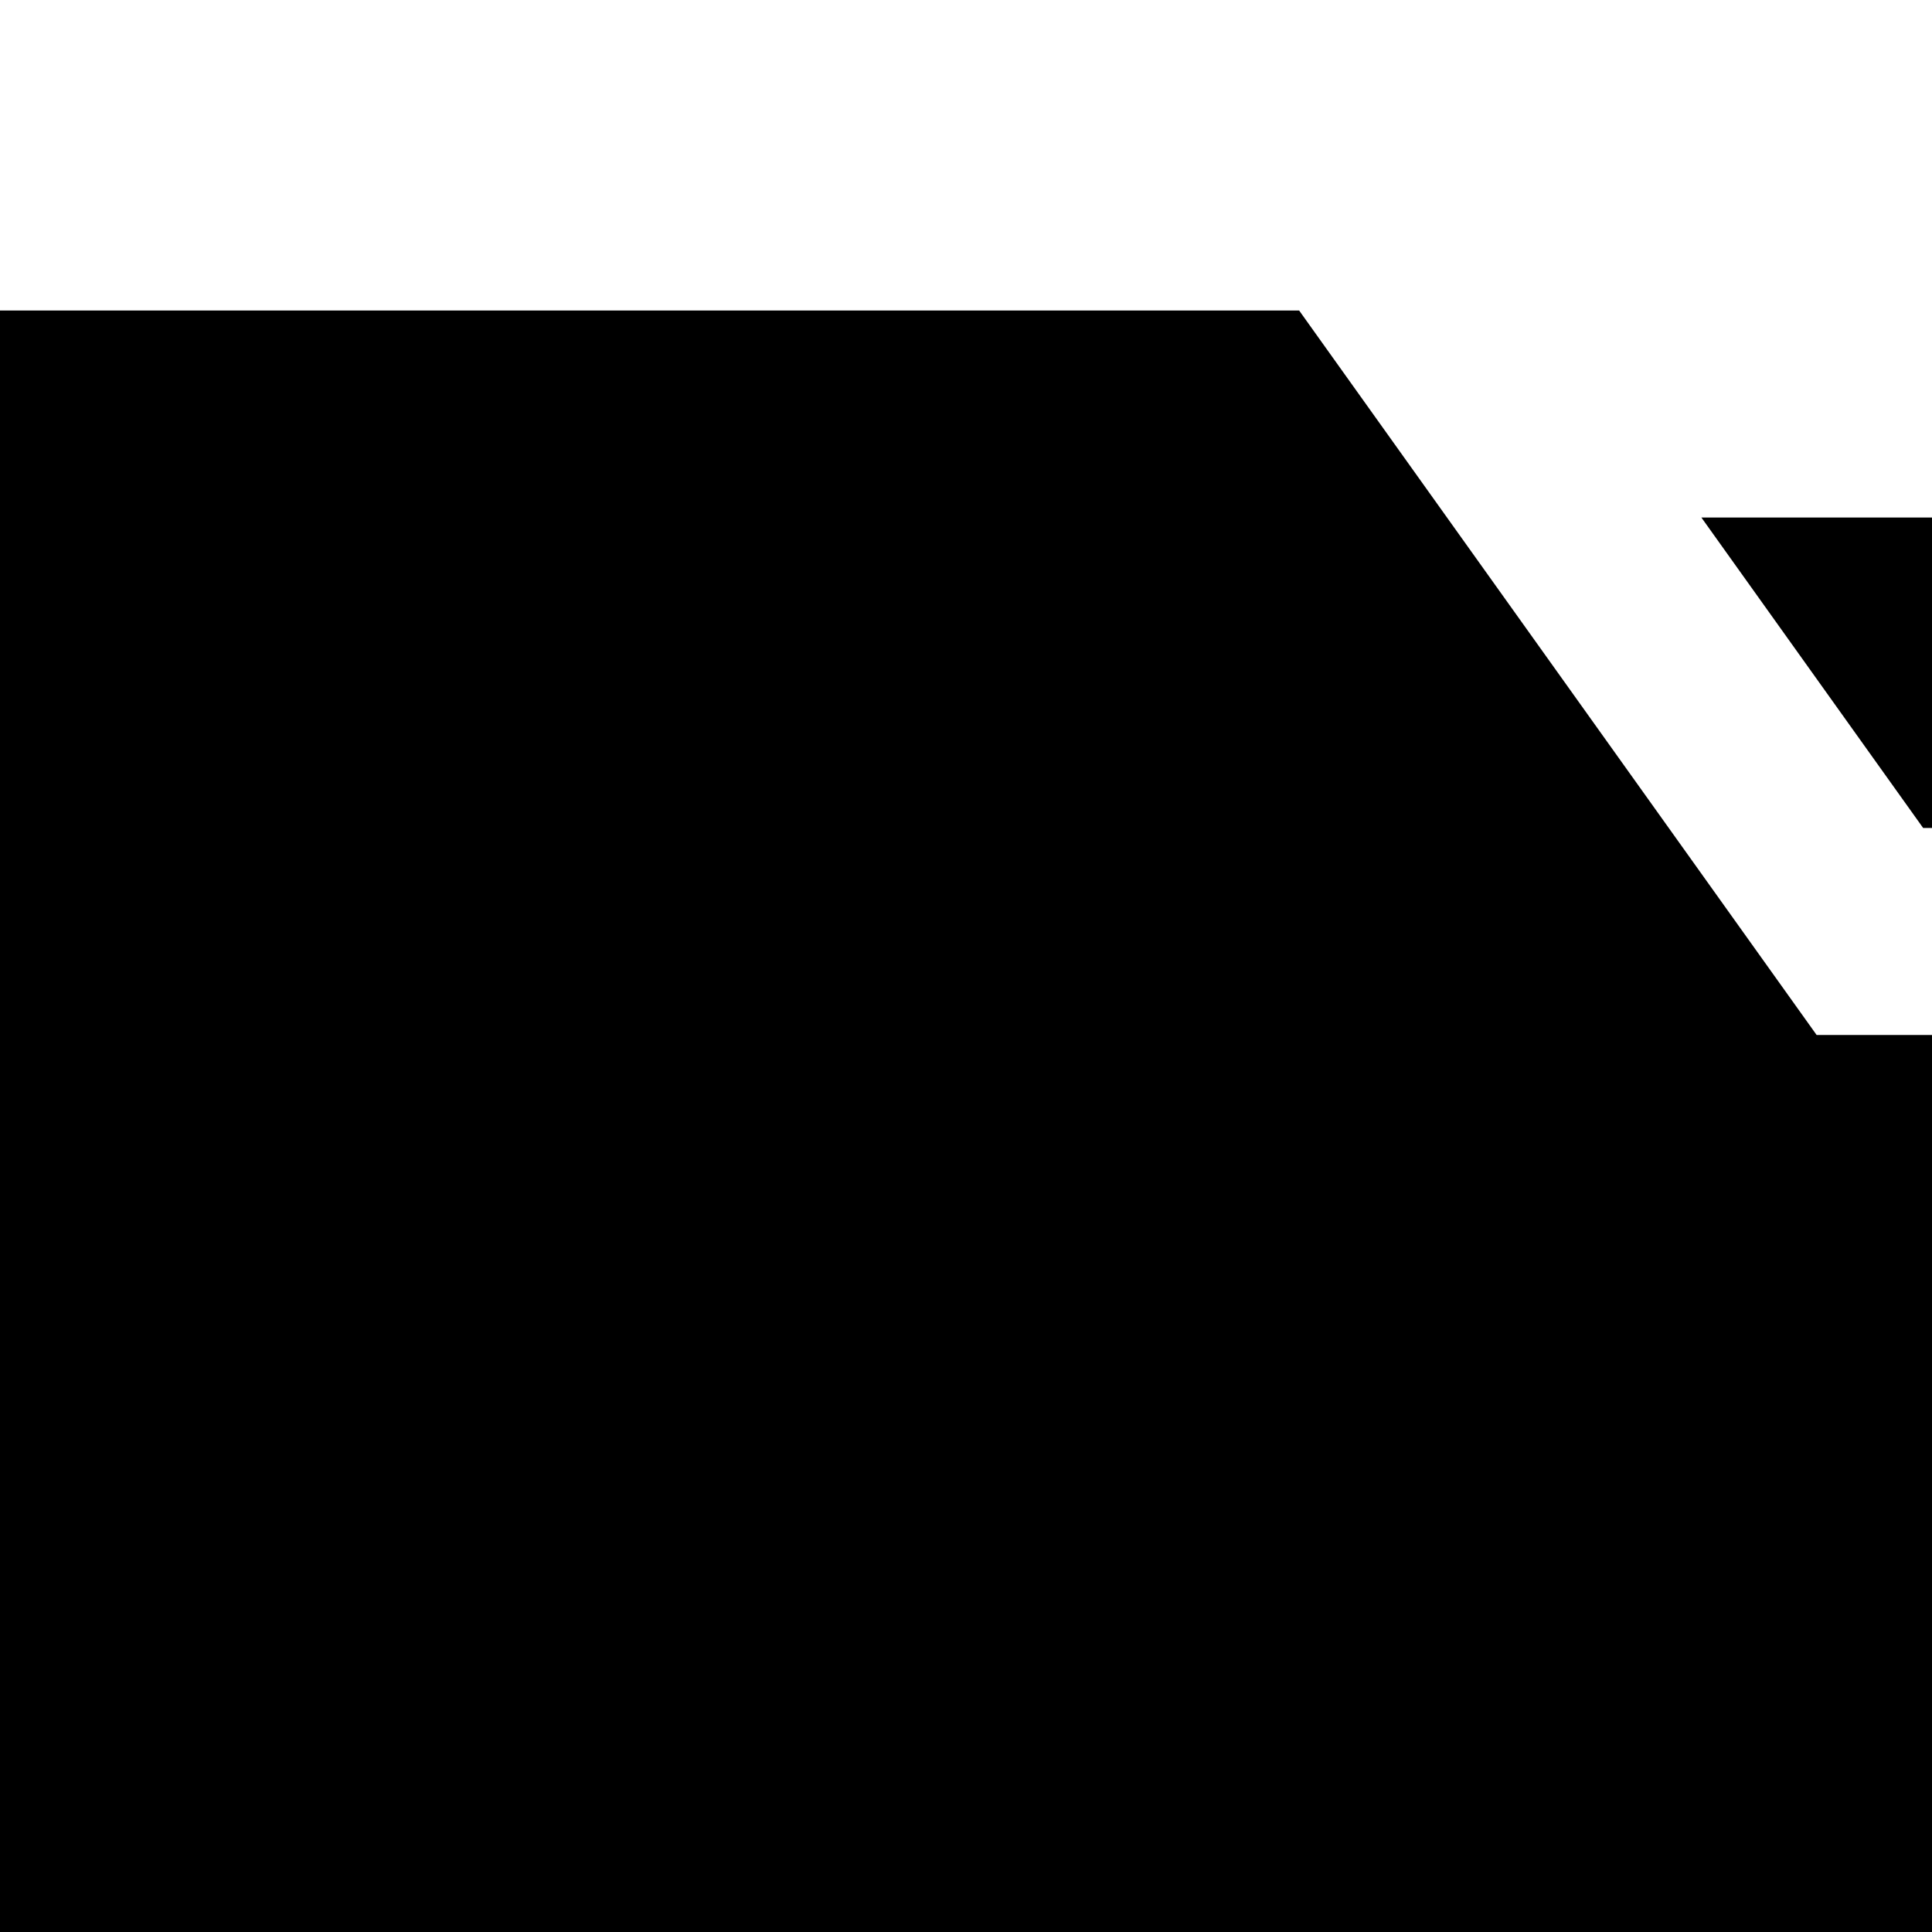
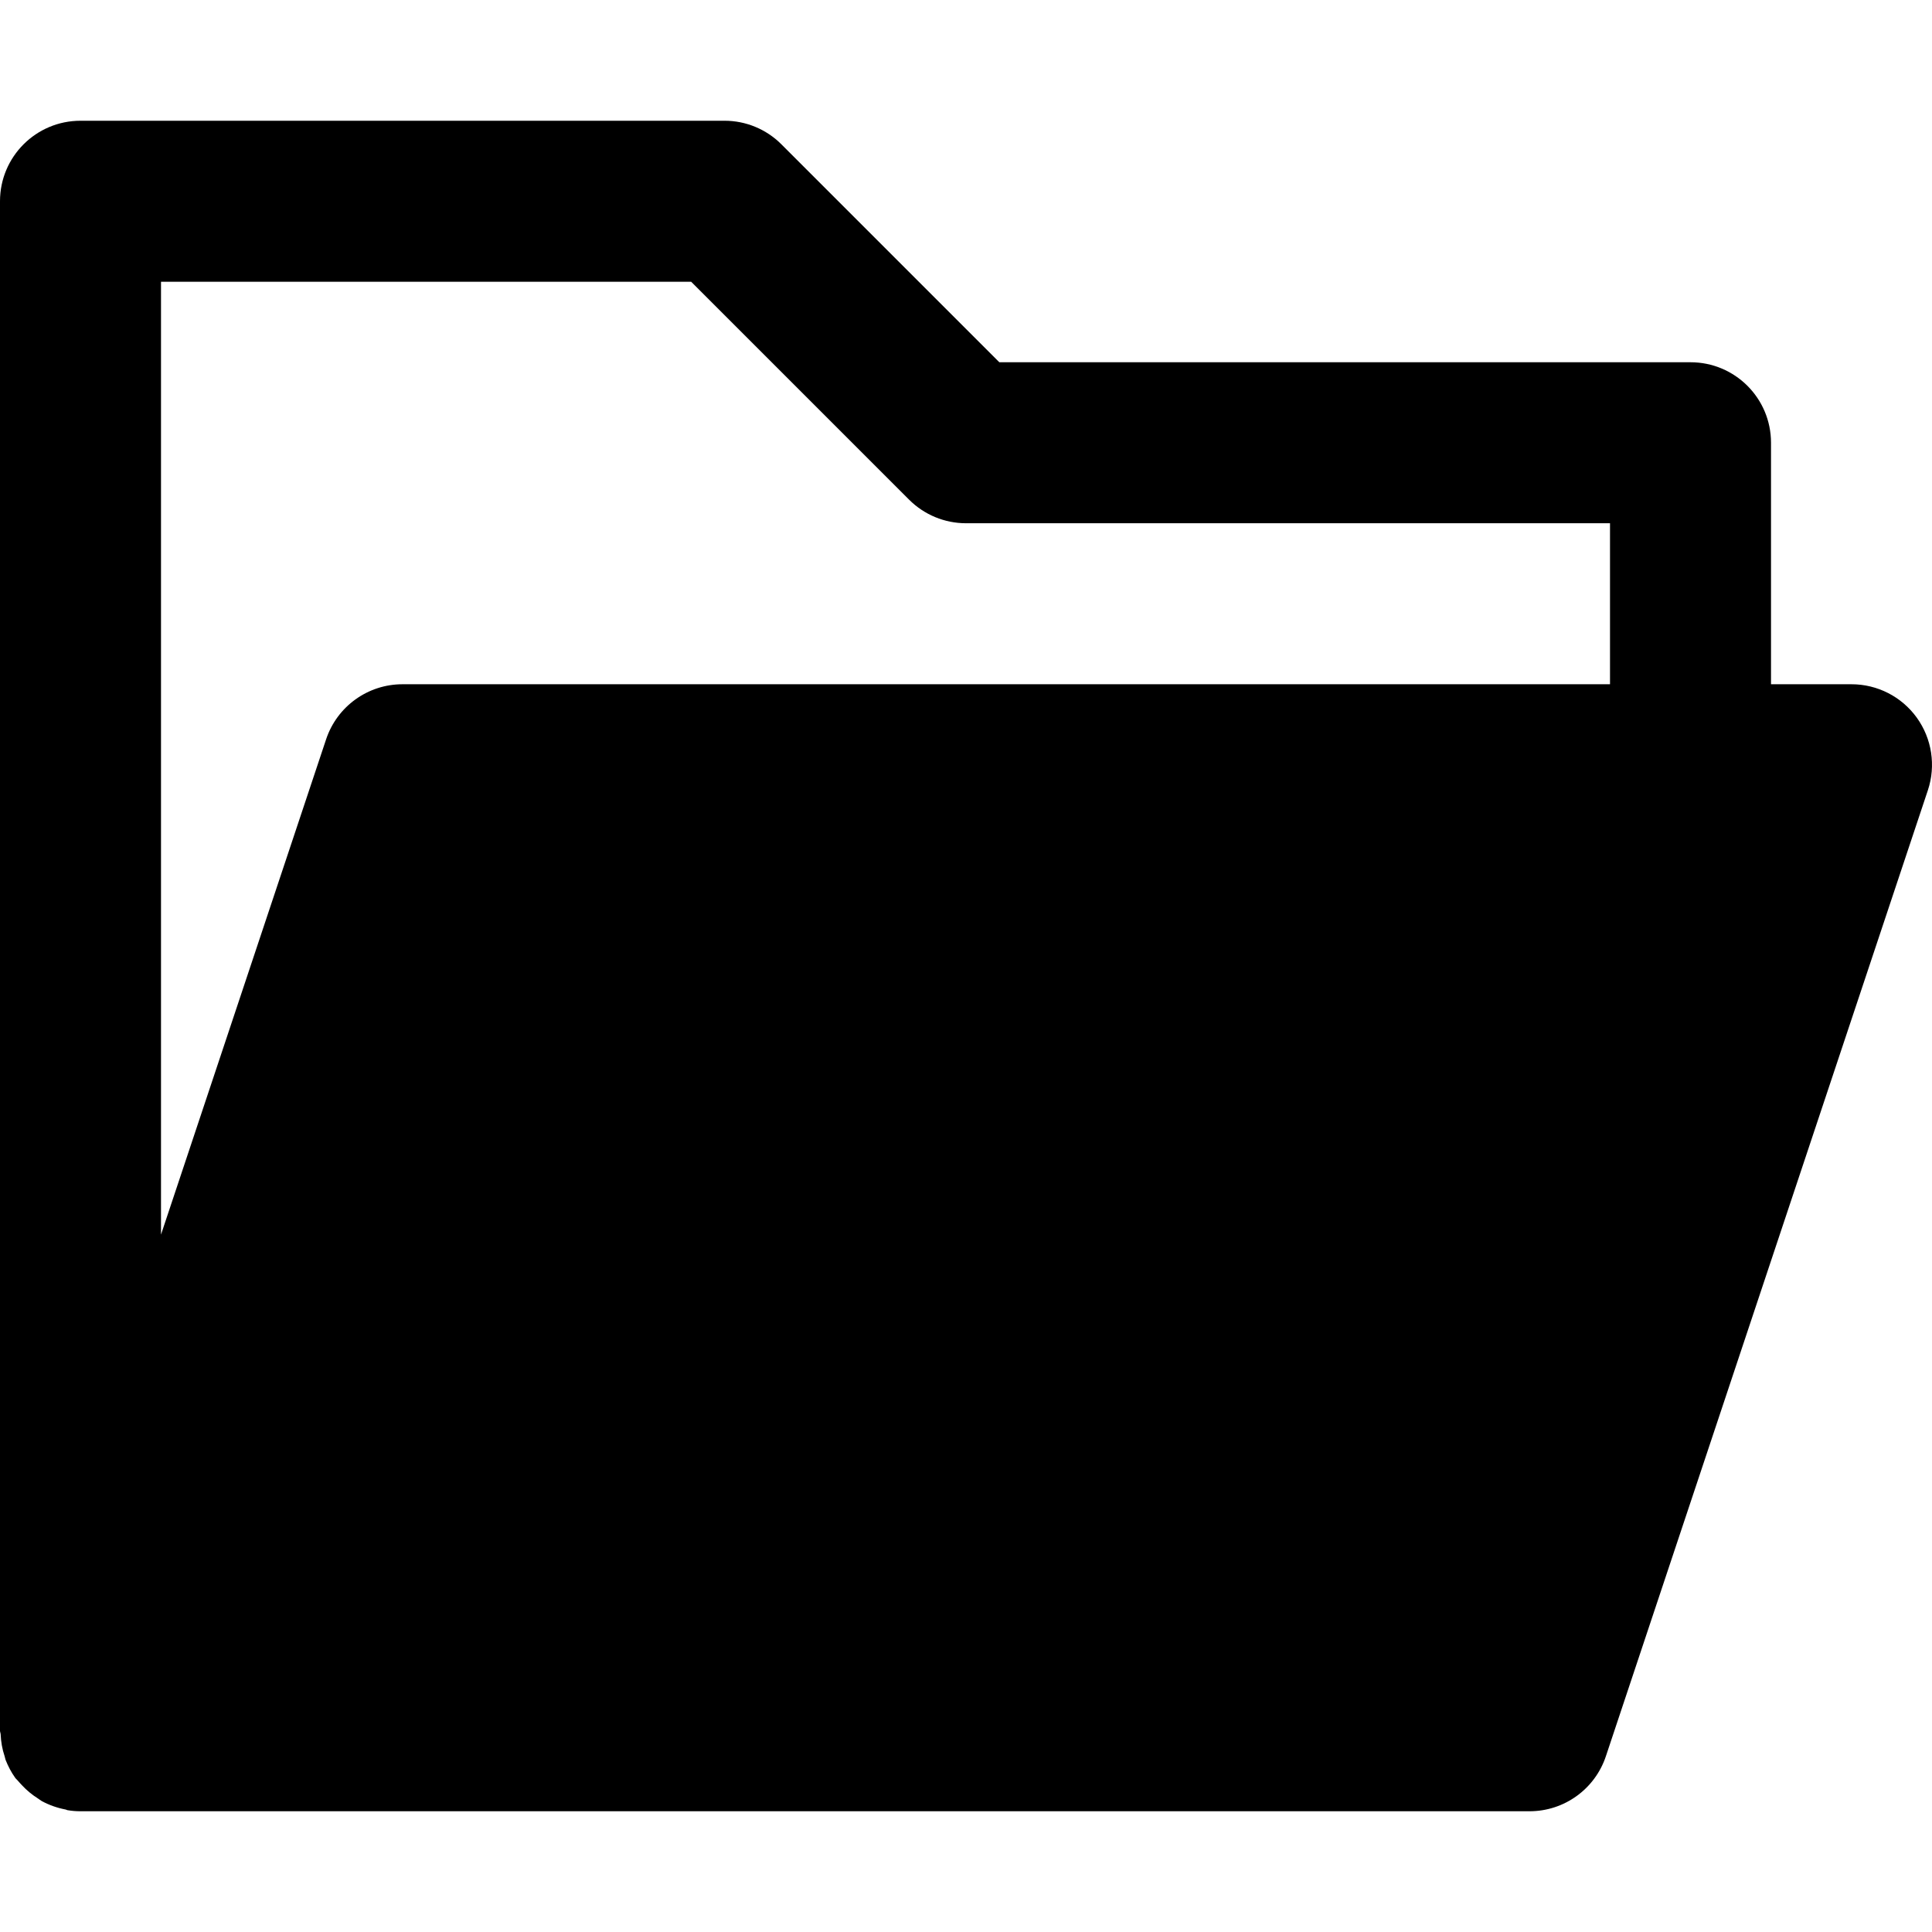
- <svg xmlns="http://www.w3.org/2000/svg" viewBox="0 0 280 280">
-   <path d="M278.72 120H512V75H246.576z" />
-   <path d="M188.281 45H0v422h512V150H263.281z" />
+ <svg xmlns="http://www.w3.org/2000/svg" viewBox="0 0 511.998 511.998">
+   <path d="M507.968 190.186a21.319 21.319 0 00-17.301-8.853h-21.333v-64c0-11.797-9.557-21.333-21.333-21.333H264.832l-57.749-57.75A21.275 21.275 0 00192 31.999H21.333C9.557 31.999 0 41.535 0 53.332v405.333c0 .32.149.597.171.917.085 1.984.405 3.925 1.045 5.803.107.32.149.661.256.981.661 1.664 1.493 3.285 2.56 4.779.213.299.512.512.725.789.341.427.725.789 1.088 1.195a21.082 21.082 0 004.203 3.477c.363.235.683.512 1.067.725a21.962 21.962 0 006.208 2.197c.213.021.384.171.597.192a20.21 20.21 0 003.392.277h384.021a21.314 21.314 0 0020.245-14.592l85.333-256a21.38 21.38 0 00-2.943-19.219zm-81.301-8.854h-320a21.333 21.333 0 00-20.245 14.592L42.667 327.188V74.666h140.501l57.749 57.749A21.313 21.313 0 00256 138.666h170.667v42.666z" />
</svg>
